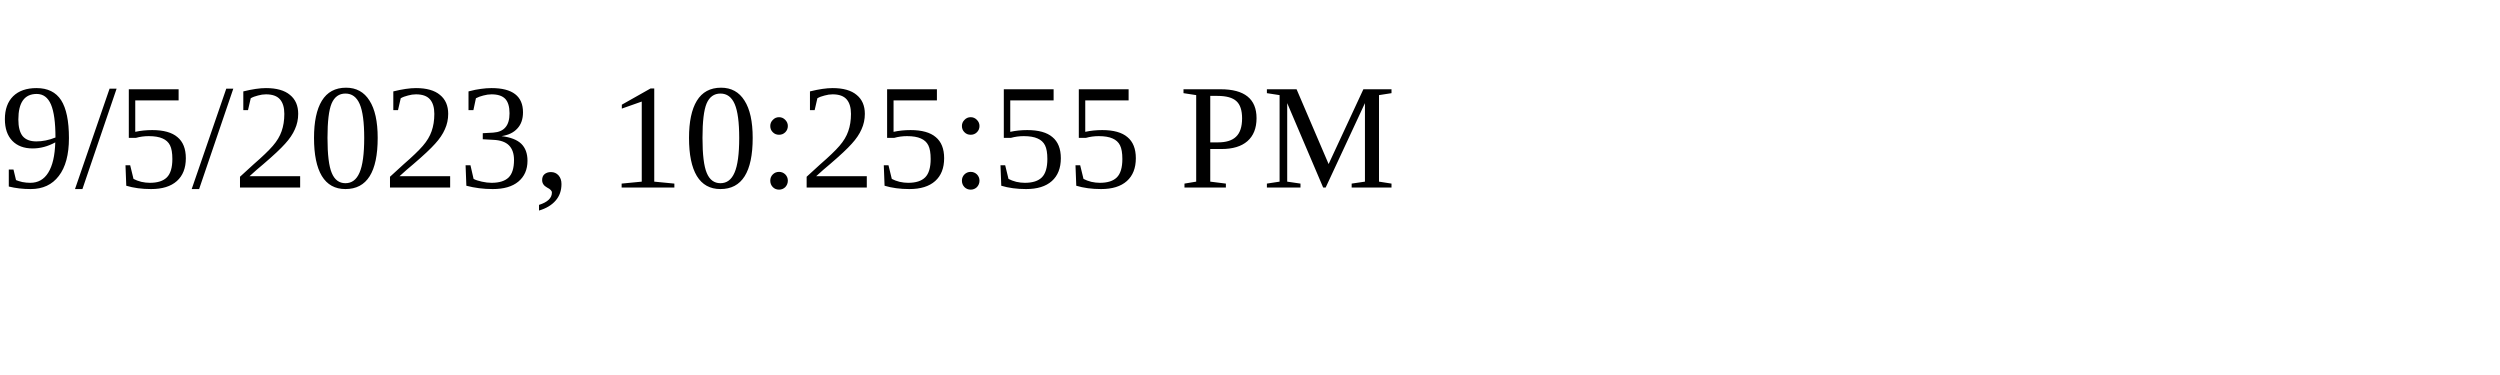
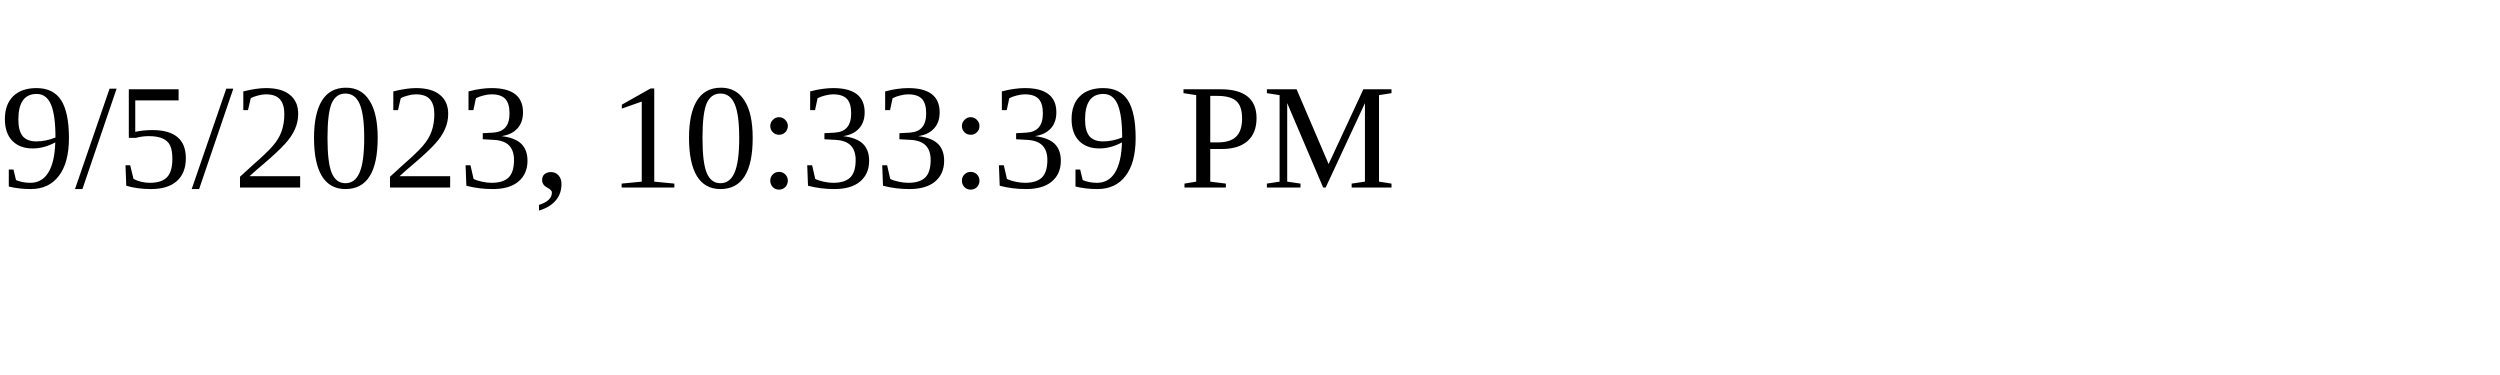
<svg xmlns="http://www.w3.org/2000/svg" height="30" width="200">
-   <text x="0" y="15">9/5/2023, 10:25:55 PM</text>
+   <text x="0" y="15">9/5/2023, 10:33:39 PM</text>
</svg>
